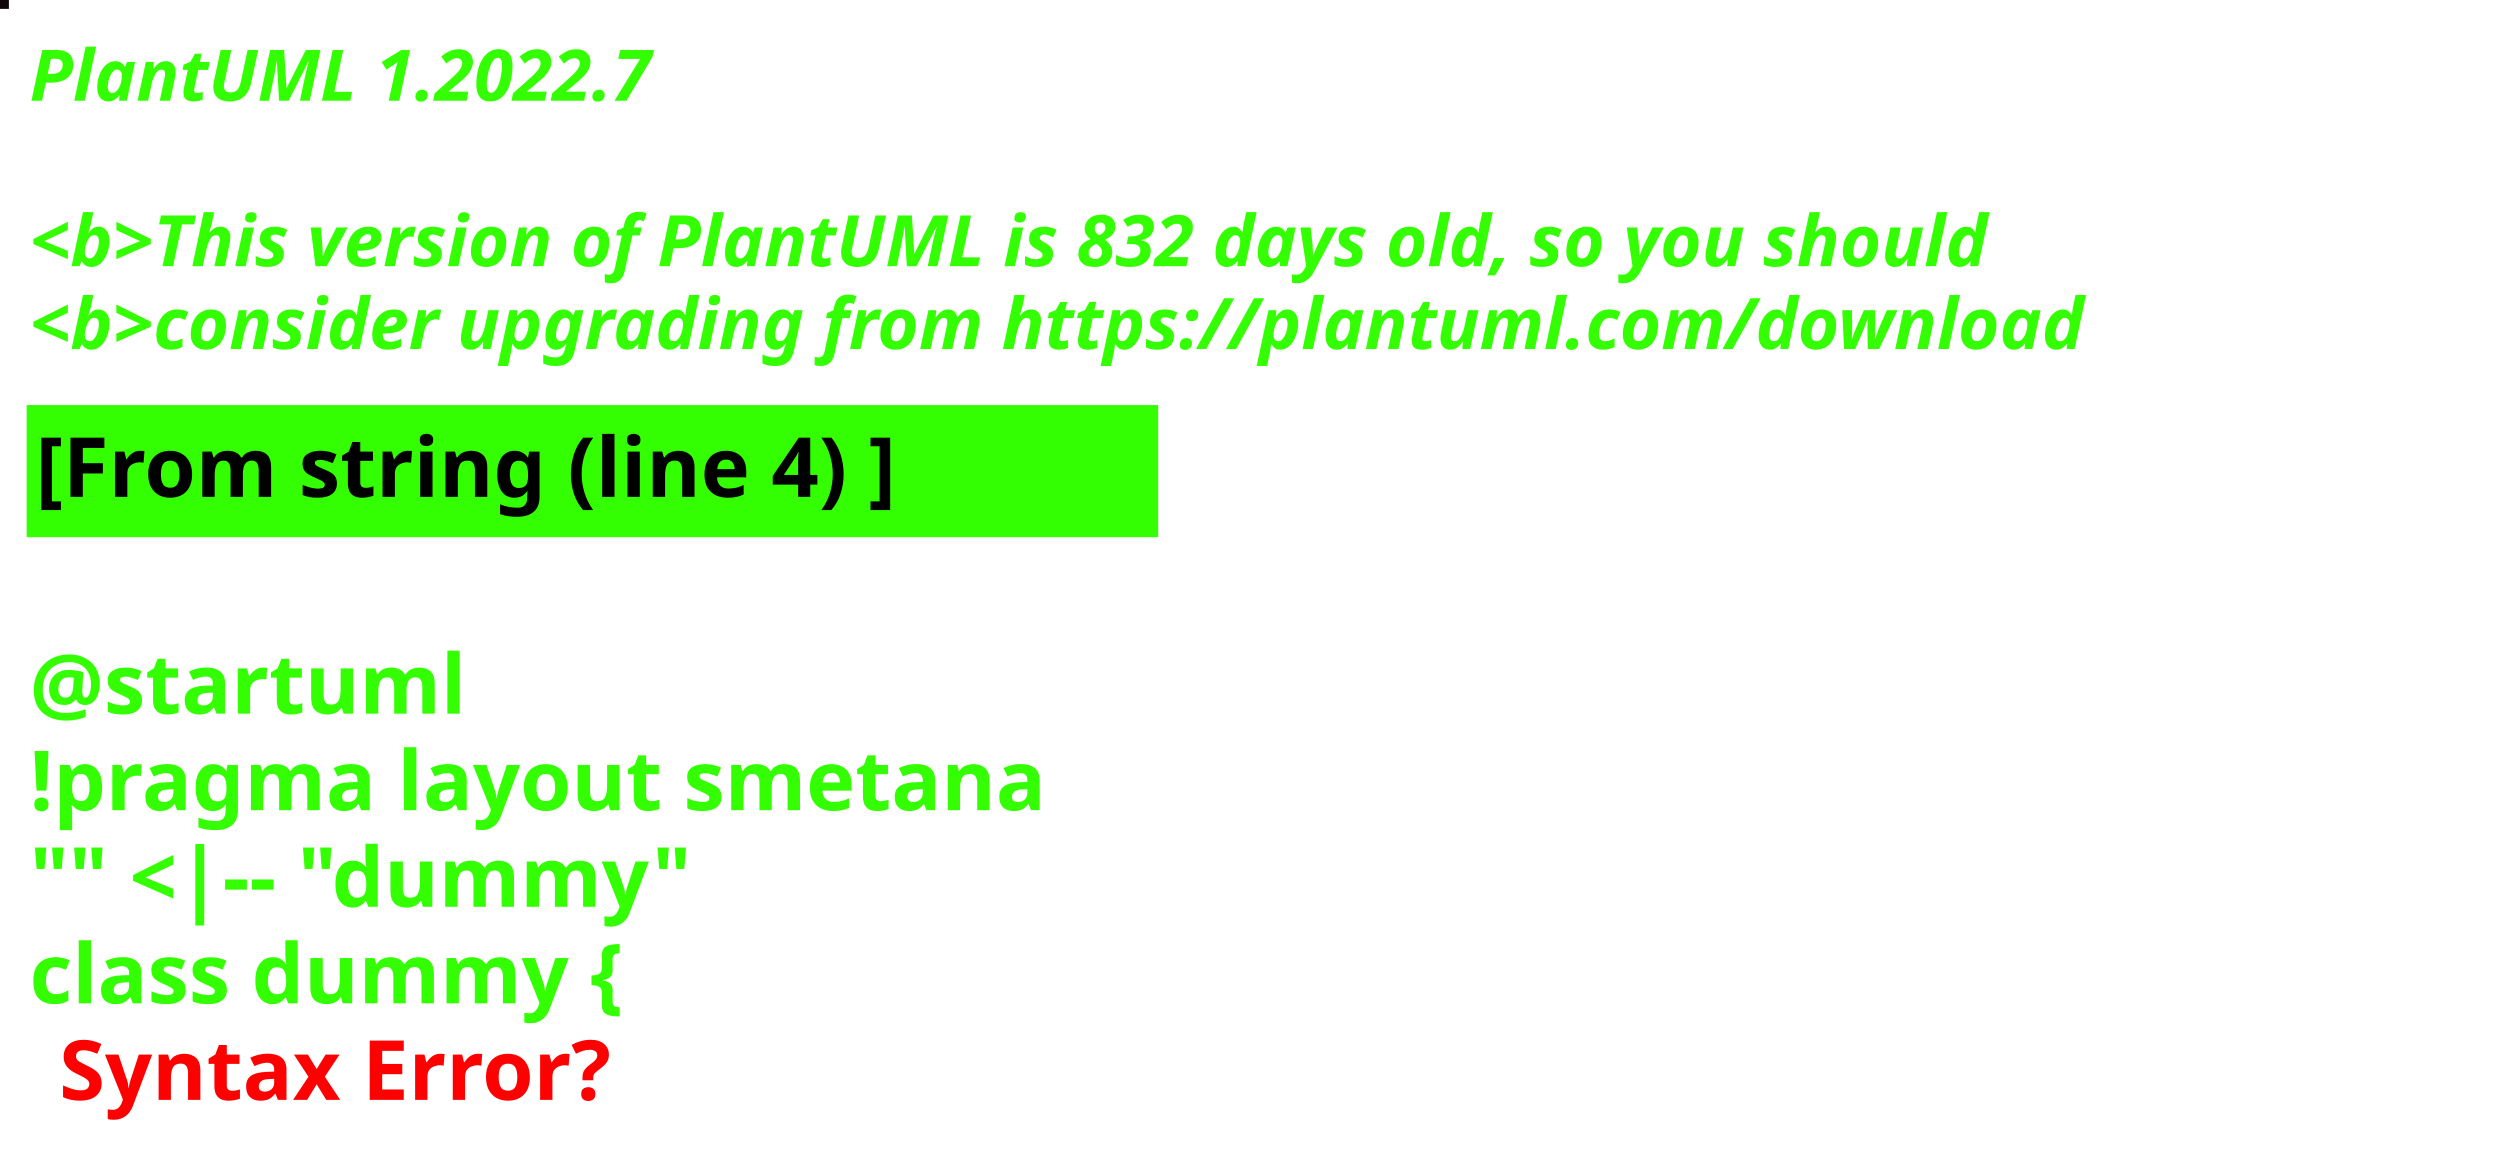
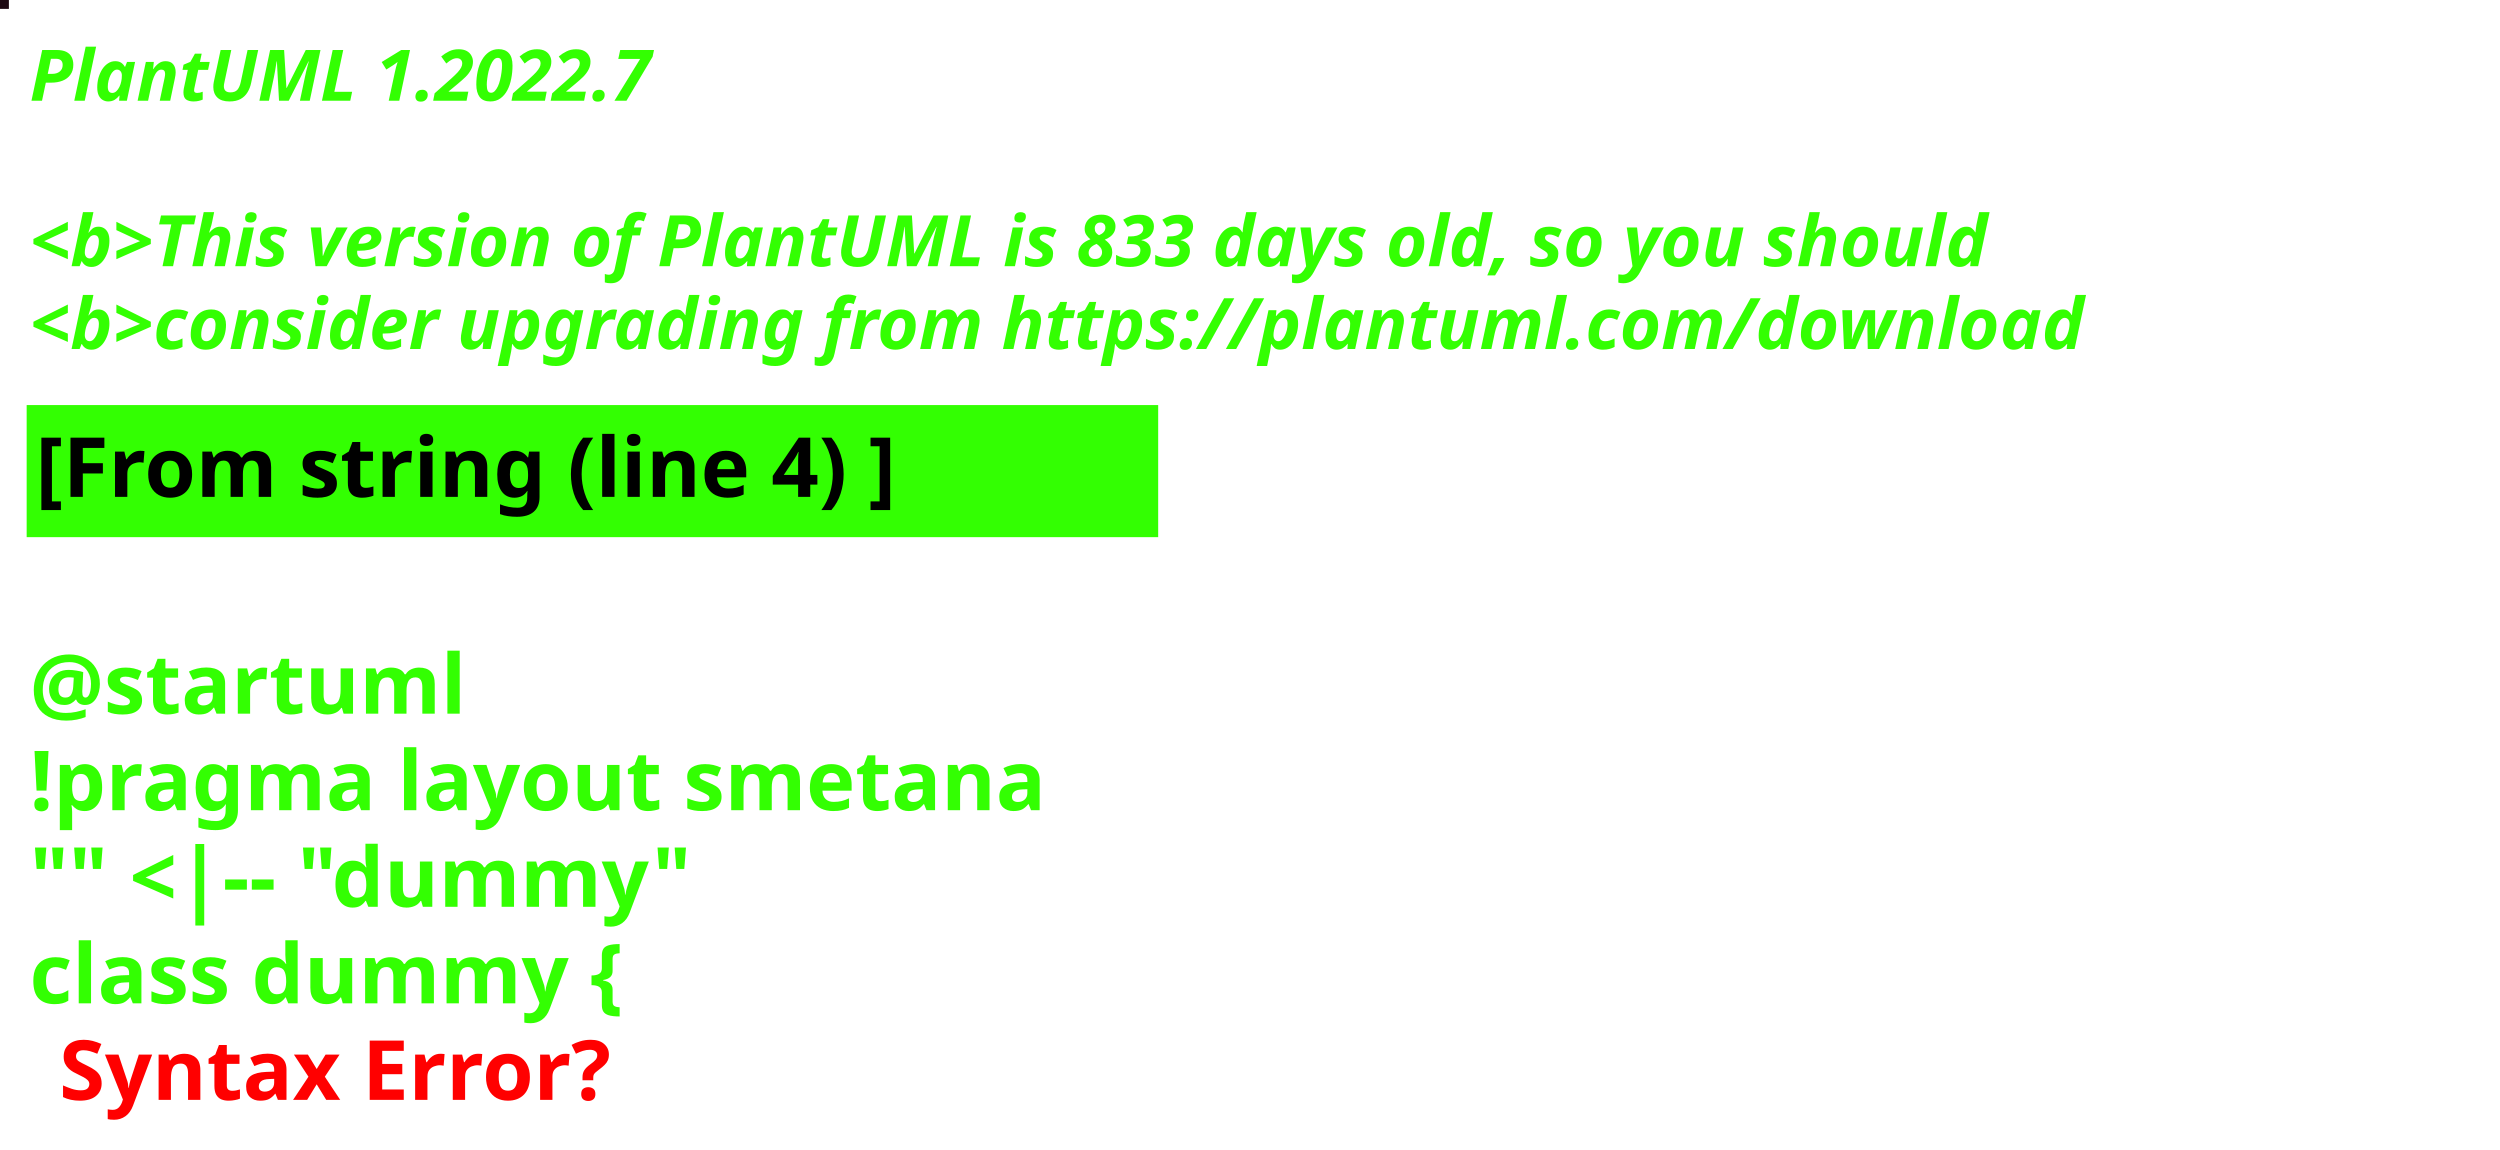
<svg xmlns="http://www.w3.org/2000/svg" contentStyleType="text/css" height="194px" preserveAspectRatio="none" style="width:422px;height:194px;background:#000000;" version="1.1" viewBox="0 0 422 194" width="422px" zoomAndPan="magnify">
  <defs />
  <g>
-     <rect fill="#11070A" height="1" style="stroke:#11070A;stroke-width:1.0;" width="1" x="0" y="0" />
+     <rect fill="#1E0913" height="1" style="stroke:#1E0913;stroke-width:1.0;" width="1" x="0" y="0" />
    <text fill="#33FF02" font-family="sans-serif" font-size="12" font-style="italic" font-weight="bold" lengthAdjust="spacing" textLength="127" x="5" y="17">PlantUML 1.2022.7</text>
    <text fill="#33FF02" font-family="sans-serif" font-size="12" font-style="italic" font-weight="bold" lengthAdjust="spacing" textLength="4" x="5" y="30.969"> </text>
-     <text fill="#33FF02" font-family="sans-serif" font-size="12" font-style="italic" font-weight="bold" lengthAdjust="spacing" textLength="399" x="5" y="44.938">&lt;b&gt;This version of PlantUML is 832 days old, so you should</text>
+     <text fill="#33FF02" font-family="sans-serif" font-size="12" font-style="italic" font-weight="bold" lengthAdjust="spacing" textLength="399" x="5" y="44.938">&lt;b&gt;This version of PlantUML is 833 days old, so you should</text>
    <text fill="#33FF02" font-family="sans-serif" font-size="12" font-style="italic" font-weight="bold" lengthAdjust="spacing" textLength="408" x="5" y="58.906">&lt;b&gt;consider upgrading from https://plantuml.com/download</text>
    <rect fill="#33FF02" height="21.297" style="stroke:#33FF02;stroke-width:1.0;" width="190" x="5" y="68.875" />
    <text fill="#000000" font-family="sans-serif" font-size="14" font-weight="bold" lengthAdjust="spacing" textLength="168" x="6" y="83.875">[From string (line 4) ]</text>
    <text fill="#33FF02" font-family="sans-serif" font-size="14" font-weight="bold" lengthAdjust="spacing" textLength="5" x="5" y="104.172"> </text>
    <text fill="#33FF02" font-family="sans-serif" font-size="14" font-weight="bold" lengthAdjust="spacing" textLength="79" x="5" y="120.469">@startuml</text>
    <text fill="#33FF02" font-family="sans-serif" font-size="14" font-weight="bold" lengthAdjust="spacing" textLength="190" x="5" y="136.766">!pragma layout smetana</text>
    <text fill="#33FF02" font-family="sans-serif" font-size="14" font-weight="bold" lengthAdjust="spacing" textLength="124" x="5" y="153.062">"" &lt;|-- "dummy"</text>
    <text fill="#33FF02" font-family="sans-serif" font-size="14" font-weight="bold" lengthAdjust="spacing" text-decoration="wavy underline" textLength="117" x="5" y="169.359">class dummy {</text>
    <text fill="#FF0000" font-family="sans-serif" font-size="14" font-weight="bold" lengthAdjust="spacing" textLength="106" x="10" y="185.656">Syntax Error?</text>
  </g>
</svg>
